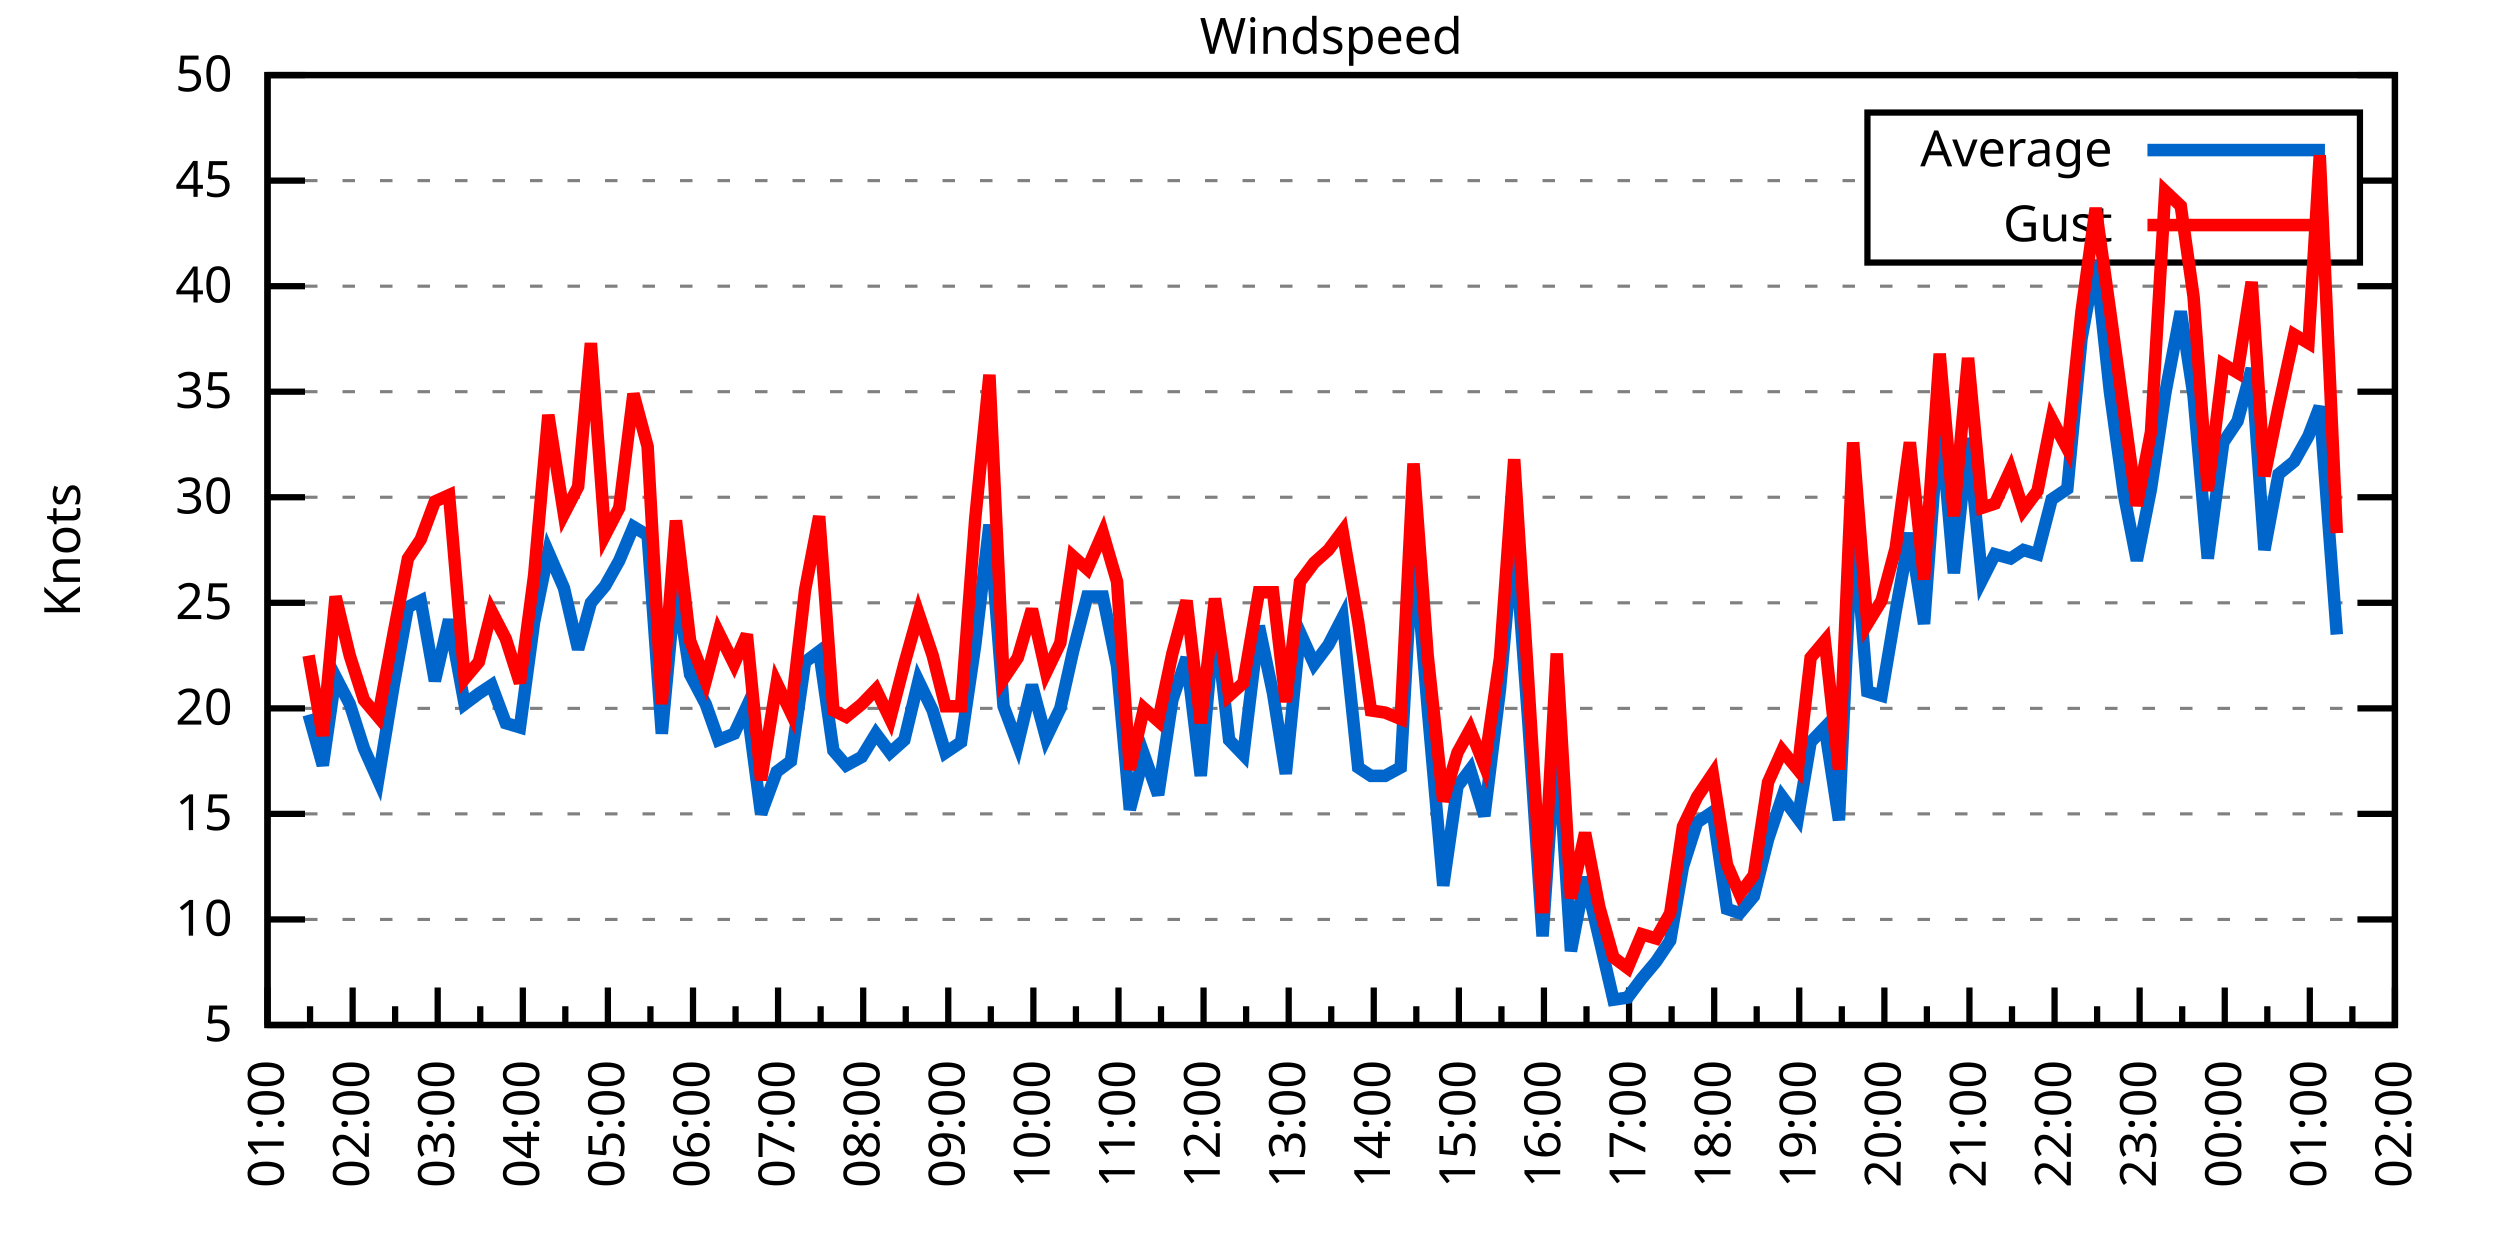
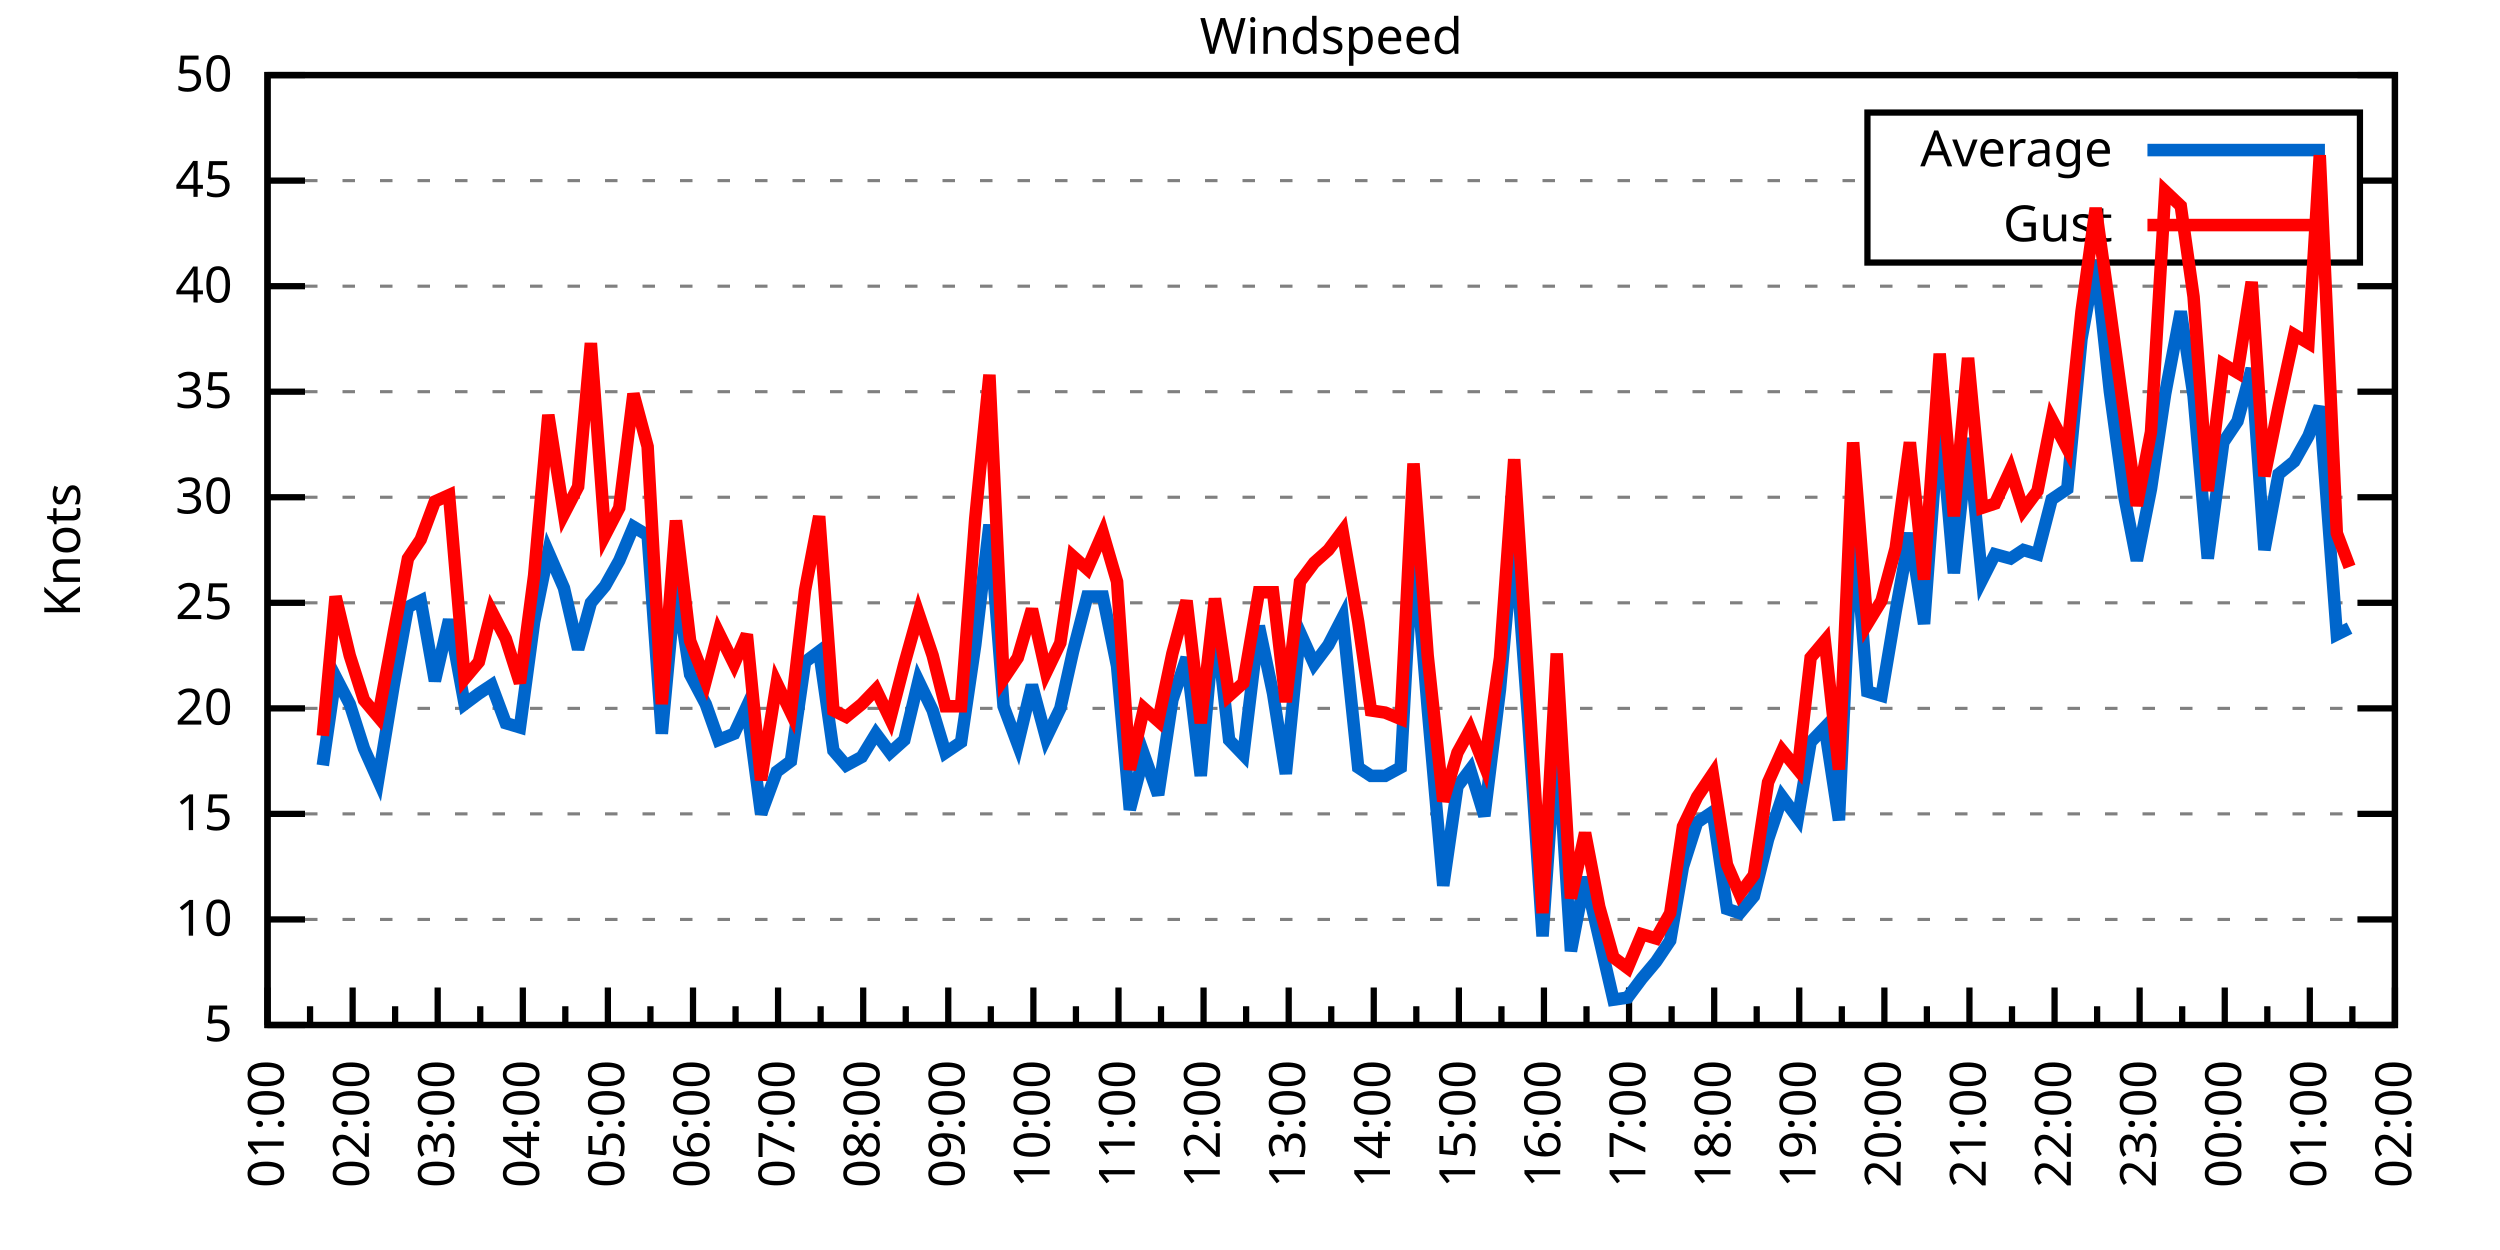
<svg xmlns="http://www.w3.org/2000/svg" xmlns:xlink="http://www.w3.org/1999/xlink" width="400" height="200" viewBox="0 0 400 200">
  <g id="gnuplot_canvas">
    <rect x="0" y="0" width="400" height="200" fill="none" />
    <defs>
      <circle id="gpDot" r="0.5" stroke-width="0.5" stroke="currentColor" />
      <path id="gpPt0" stroke-width="0.333" stroke="currentColor" d="M-1,0 h2 M0,-1 v2" />
      <path id="gpPt1" stroke-width="0.333" stroke="currentColor" d="M-1,-1 L1,1 M1,-1 L-1,1" />
      <path id="gpPt2" stroke-width="0.333" stroke="currentColor" d="M-1,0 L1,0 M0,-1 L0,1 M-1,-1 L1,1 M-1,1 L1,-1" />
      <rect id="gpPt3" stroke-width="0.333" stroke="currentColor" x="-1" y="-1" width="2" height="2" />
      <rect id="gpPt4" stroke-width="0.333" stroke="currentColor" fill="currentColor" x="-1" y="-1" width="2" height="2" />
      <circle id="gpPt5" stroke-width="0.333" stroke="currentColor" cx="0" cy="0" r="1" />
      <use xlink:href="#gpPt5" id="gpPt6" fill="currentColor" stroke="none" />
      <path id="gpPt7" stroke-width="0.333" stroke="currentColor" d="M0,-1.33 L-1.33,0.67 L1.33,0.67 z" />
      <use xlink:href="#gpPt7" id="gpPt8" fill="currentColor" stroke="none" />
      <use xlink:href="#gpPt7" id="gpPt9" stroke="currentColor" transform="rotate(180)" />
      <use xlink:href="#gpPt9" id="gpPt10" fill="currentColor" stroke="none" />
      <use xlink:href="#gpPt3" id="gpPt11" stroke="currentColor" transform="rotate(45)" />
      <use xlink:href="#gpPt11" id="gpPt12" fill="currentColor" stroke="none" />
      <path id="gpPt13" stroke-width="0.333" stroke="currentColor" d="M0,1.330 L1.265,0.411 L0.782,-1.067 L-0.782,-1.076 L-1.265,0.411 z" />
      <use xlink:href="#gpPt13" id="gpPt14" fill="currentColor" stroke="none" />
      <filter id="textbox" filterUnits="objectBoundingBox" x="0" y="0" height="1" width="1">
        <feFlood flood-color="white" flood-opacity="1" result="bgnd" />
        <feComposite in="SourceGraphic" in2="bgnd" operator="atop" />
      </filter>
      <filter id="greybox" filterUnits="objectBoundingBox" x="0" y="0" height="1" width="1">
        <feFlood flood-color="lightgrey" flood-opacity="1" result="grey" />
        <feComposite in="SourceGraphic" in2="grey" operator="atop" />
      </filter>
    </defs>
    <g fill="none" color="white" stroke="currentColor" stroke-width="1.00" stroke-linecap="butt" stroke-linejoin="miter">
</g>
    <g fill="none" color="black" stroke="currentColor" stroke-width="1.00" stroke-linecap="butt" stroke-linejoin="miter">
      <g stroke="none" shape-rendering="crispEdges">
        <polygon fill="rgb(255, 255, 255)" points="42.80,164.00 383.18,164.00 383.18,12.02 42.80,12.02 " />
      </g>
    </g>
    <g fill="none" color="black" stroke="currentColor" stroke-width="1.00" stroke-linecap="butt" stroke-linejoin="miter">
</g>
    <g fill="none" color="black" stroke="black" stroke-width="0.50" stroke-linecap="butt" stroke-linejoin="miter">
</g>
    <g fill="none" color="gray" stroke="currentColor" stroke-width="0.50" stroke-linecap="butt" stroke-linejoin="miter">
      <path stroke="gray" stroke-dasharray="2,4" class="gridline" d="M42.80,164.00 L383.19,164.00  " />
    </g>
    <g fill="none" color="gray" stroke="gray" stroke-width="1.00" stroke-linecap="butt" stroke-linejoin="miter">
</g>
    <g fill="none" color="black" stroke="currentColor" stroke-width="1.00" stroke-linecap="butt" stroke-linejoin="miter">
      <path stroke="black" d="M42.80,164.00 L48.80,164.00 M383.19,164.00 L377.19,164.00  " />
      <g transform="translate(37.20,166.60)" stroke="none" fill="black" font-family="Sans" font-size="8.00" text-anchor="end">
        <text>
          <tspan font-family="Sans"> 5</tspan>
        </text>
      </g>
    </g>
    <g fill="none" color="black" stroke="currentColor" stroke-width="1.00" stroke-linecap="butt" stroke-linejoin="miter">
</g>
    <g fill="none" color="black" stroke="black" stroke-width="0.50" stroke-linecap="butt" stroke-linejoin="miter">
</g>
    <g fill="none" color="gray" stroke="currentColor" stroke-width="0.50" stroke-linecap="butt" stroke-linejoin="miter">
      <path stroke="gray" stroke-dasharray="2,4" class="gridline" d="M42.80,147.11 L383.19,147.11  " />
    </g>
    <g fill="none" color="gray" stroke="gray" stroke-width="1.00" stroke-linecap="butt" stroke-linejoin="miter">
</g>
    <g fill="none" color="black" stroke="currentColor" stroke-width="1.00" stroke-linecap="butt" stroke-linejoin="miter">
      <path stroke="black" d="M42.80,147.11 L48.80,147.11 M383.19,147.11 L377.19,147.11  " />
      <g transform="translate(37.20,149.71)" stroke="none" fill="black" font-family="Sans" font-size="8.00" text-anchor="end">
        <text>
          <tspan font-family="Sans"> 10</tspan>
        </text>
      </g>
    </g>
    <g fill="none" color="black" stroke="currentColor" stroke-width="1.00" stroke-linecap="butt" stroke-linejoin="miter">
</g>
    <g fill="none" color="black" stroke="black" stroke-width="0.50" stroke-linecap="butt" stroke-linejoin="miter">
</g>
    <g fill="none" color="gray" stroke="currentColor" stroke-width="0.50" stroke-linecap="butt" stroke-linejoin="miter">
      <path stroke="gray" stroke-dasharray="2,4" class="gridline" d="M42.80,130.22 L383.19,130.22  " />
    </g>
    <g fill="none" color="gray" stroke="gray" stroke-width="1.00" stroke-linecap="butt" stroke-linejoin="miter">
</g>
    <g fill="none" color="black" stroke="currentColor" stroke-width="1.00" stroke-linecap="butt" stroke-linejoin="miter">
      <path stroke="black" d="M42.80,130.22 L48.80,130.22 M383.19,130.22 L377.19,130.22  " />
      <g transform="translate(37.20,132.82)" stroke="none" fill="black" font-family="Sans" font-size="8.00" text-anchor="end">
        <text>
          <tspan font-family="Sans"> 15</tspan>
        </text>
      </g>
    </g>
    <g fill="none" color="black" stroke="currentColor" stroke-width="1.00" stroke-linecap="butt" stroke-linejoin="miter">
</g>
    <g fill="none" color="black" stroke="black" stroke-width="0.50" stroke-linecap="butt" stroke-linejoin="miter">
</g>
    <g fill="none" color="gray" stroke="currentColor" stroke-width="0.50" stroke-linecap="butt" stroke-linejoin="miter">
      <path stroke="gray" stroke-dasharray="2,4" class="gridline" d="M42.80,113.34 L383.19,113.34  " />
    </g>
    <g fill="none" color="gray" stroke="gray" stroke-width="1.00" stroke-linecap="butt" stroke-linejoin="miter">
</g>
    <g fill="none" color="black" stroke="currentColor" stroke-width="1.00" stroke-linecap="butt" stroke-linejoin="miter">
      <path stroke="black" d="M42.80,113.34 L48.80,113.34 M383.19,113.34 L377.19,113.34  " />
      <g transform="translate(37.20,115.94)" stroke="none" fill="black" font-family="Sans" font-size="8.00" text-anchor="end">
        <text>
          <tspan font-family="Sans"> 20</tspan>
        </text>
      </g>
    </g>
    <g fill="none" color="black" stroke="currentColor" stroke-width="1.00" stroke-linecap="butt" stroke-linejoin="miter">
</g>
    <g fill="none" color="black" stroke="black" stroke-width="0.50" stroke-linecap="butt" stroke-linejoin="miter">
</g>
    <g fill="none" color="gray" stroke="currentColor" stroke-width="0.50" stroke-linecap="butt" stroke-linejoin="miter">
      <path stroke="gray" stroke-dasharray="2,4" class="gridline" d="M42.80,96.45 L383.19,96.45  " />
    </g>
    <g fill="none" color="gray" stroke="gray" stroke-width="1.00" stroke-linecap="butt" stroke-linejoin="miter">
</g>
    <g fill="none" color="black" stroke="currentColor" stroke-width="1.00" stroke-linecap="butt" stroke-linejoin="miter">
      <path stroke="black" d="M42.80,96.45 L48.80,96.45 M383.19,96.45 L377.19,96.45  " />
      <g transform="translate(37.20,99.05)" stroke="none" fill="black" font-family="Sans" font-size="8.00" text-anchor="end">
        <text>
          <tspan font-family="Sans"> 25</tspan>
        </text>
      </g>
    </g>
    <g fill="none" color="black" stroke="currentColor" stroke-width="1.00" stroke-linecap="butt" stroke-linejoin="miter">
</g>
    <g fill="none" color="black" stroke="black" stroke-width="0.50" stroke-linecap="butt" stroke-linejoin="miter">
</g>
    <g fill="none" color="gray" stroke="currentColor" stroke-width="0.50" stroke-linecap="butt" stroke-linejoin="miter">
      <path stroke="gray" stroke-dasharray="2,4" class="gridline" d="M42.80,79.56 L383.19,79.56  " />
    </g>
    <g fill="none" color="gray" stroke="gray" stroke-width="1.00" stroke-linecap="butt" stroke-linejoin="miter">
</g>
    <g fill="none" color="black" stroke="currentColor" stroke-width="1.00" stroke-linecap="butt" stroke-linejoin="miter">
      <path stroke="black" d="M42.80,79.56 L48.80,79.56 M383.19,79.56 L377.19,79.56  " />
      <g transform="translate(37.20,82.16)" stroke="none" fill="black" font-family="Sans" font-size="8.00" text-anchor="end">
        <text>
          <tspan font-family="Sans"> 30</tspan>
        </text>
      </g>
    </g>
    <g fill="none" color="black" stroke="currentColor" stroke-width="1.00" stroke-linecap="butt" stroke-linejoin="miter">
</g>
    <g fill="none" color="black" stroke="black" stroke-width="0.50" stroke-linecap="butt" stroke-linejoin="miter">
</g>
    <g fill="none" color="gray" stroke="currentColor" stroke-width="0.50" stroke-linecap="butt" stroke-linejoin="miter">
      <path stroke="gray" stroke-dasharray="2,4" class="gridline" d="M42.80,62.67 L383.19,62.67  " />
    </g>
    <g fill="none" color="gray" stroke="gray" stroke-width="1.00" stroke-linecap="butt" stroke-linejoin="miter">
</g>
    <g fill="none" color="black" stroke="currentColor" stroke-width="1.00" stroke-linecap="butt" stroke-linejoin="miter">
      <path stroke="black" d="M42.80,62.67 L48.80,62.67 M383.19,62.67 L377.19,62.67  " />
      <g transform="translate(37.20,65.27)" stroke="none" fill="black" font-family="Sans" font-size="8.00" text-anchor="end">
        <text>
          <tspan font-family="Sans"> 35</tspan>
        </text>
      </g>
    </g>
    <g fill="none" color="black" stroke="currentColor" stroke-width="1.00" stroke-linecap="butt" stroke-linejoin="miter">
</g>
    <g fill="none" color="black" stroke="black" stroke-width="0.50" stroke-linecap="butt" stroke-linejoin="miter">
</g>
    <g fill="none" color="gray" stroke="currentColor" stroke-width="0.50" stroke-linecap="butt" stroke-linejoin="miter">
      <path stroke="gray" stroke-dasharray="2,4" class="gridline" d="M42.80,45.79 L383.19,45.79  " />
    </g>
    <g fill="none" color="gray" stroke="gray" stroke-width="1.00" stroke-linecap="butt" stroke-linejoin="miter">
</g>
    <g fill="none" color="black" stroke="currentColor" stroke-width="1.00" stroke-linecap="butt" stroke-linejoin="miter">
      <path stroke="black" d="M42.80,45.79 L48.80,45.79 M383.19,45.79 L377.19,45.79  " />
      <g transform="translate(37.20,48.39)" stroke="none" fill="black" font-family="Sans" font-size="8.00" text-anchor="end">
        <text>
          <tspan font-family="Sans"> 40</tspan>
        </text>
      </g>
    </g>
    <g fill="none" color="black" stroke="currentColor" stroke-width="1.00" stroke-linecap="butt" stroke-linejoin="miter">
</g>
    <g fill="none" color="black" stroke="black" stroke-width="0.50" stroke-linecap="butt" stroke-linejoin="miter">
</g>
    <g fill="none" color="gray" stroke="currentColor" stroke-width="0.50" stroke-linecap="butt" stroke-linejoin="miter">
      <path stroke="gray" stroke-dasharray="2,4" class="gridline" d="M42.80,28.90 L298.79,28.90 M377.59,28.90 L383.19,28.90  " />
    </g>
    <g fill="none" color="gray" stroke="gray" stroke-width="1.00" stroke-linecap="butt" stroke-linejoin="miter">
</g>
    <g fill="none" color="black" stroke="currentColor" stroke-width="1.00" stroke-linecap="butt" stroke-linejoin="miter">
      <path stroke="black" d="M42.80,28.90 L48.80,28.90 M383.19,28.90 L377.19,28.90  " />
      <g transform="translate(37.20,31.50)" stroke="none" fill="black" font-family="Sans" font-size="8.00" text-anchor="end">
        <text>
          <tspan font-family="Sans"> 45</tspan>
        </text>
      </g>
    </g>
    <g fill="none" color="black" stroke="currentColor" stroke-width="1.00" stroke-linecap="butt" stroke-linejoin="miter">
</g>
    <g fill="none" color="black" stroke="black" stroke-width="0.50" stroke-linecap="butt" stroke-linejoin="miter">
</g>
    <g fill="none" color="gray" stroke="currentColor" stroke-width="0.50" stroke-linecap="butt" stroke-linejoin="miter">
      <path stroke="gray" stroke-dasharray="2,4" class="gridline" d="M42.80,12.01 L383.19,12.01  " />
    </g>
    <g fill="none" color="gray" stroke="gray" stroke-width="1.00" stroke-linecap="butt" stroke-linejoin="miter">
</g>
    <g fill="none" color="black" stroke="currentColor" stroke-width="1.00" stroke-linecap="butt" stroke-linejoin="miter">
      <path stroke="black" d="M42.80,12.01 L48.80,12.01 M383.19,12.01 L377.19,12.01  " />
      <g transform="translate(37.20,14.61)" stroke="none" fill="black" font-family="Sans" font-size="8.00" text-anchor="end">
        <text>
          <tspan font-family="Sans"> 50</tspan>
        </text>
      </g>
    </g>
    <g fill="none" color="black" stroke="currentColor" stroke-width="1.00" stroke-linecap="butt" stroke-linejoin="miter">
      <path stroke="black" d="M42.80,164.00 L42.80,158.00  " />
      <g transform="translate(45.40,169.60) rotate(270)" stroke="none" fill="black" font-family="Sans" font-size="8.00" text-anchor="end">
        <text>
          <tspan font-family="Sans">01:00</tspan>
        </text>
      </g>
    </g>
    <g fill="none" color="black" stroke="currentColor" stroke-width="1.00" stroke-linecap="butt" stroke-linejoin="miter">
      <path stroke="black" d="M49.61,164.00 L49.61,161.00 M56.42,164.00 L56.42,158.00  " />
      <g transform="translate(59.02,169.60) rotate(270)" stroke="none" fill="black" font-family="Sans" font-size="8.00" text-anchor="end">
        <text>
          <tspan font-family="Sans">02:00</tspan>
        </text>
      </g>
    </g>
    <g fill="none" color="black" stroke="currentColor" stroke-width="1.00" stroke-linecap="butt" stroke-linejoin="miter">
      <path stroke="black" d="M63.22,164.00 L63.22,161.00 M70.03,164.00 L70.03,158.00  " />
      <g transform="translate(72.63,169.60) rotate(270)" stroke="none" fill="black" font-family="Sans" font-size="8.00" text-anchor="end">
        <text>
          <tspan font-family="Sans">03:00</tspan>
        </text>
      </g>
    </g>
    <g fill="none" color="black" stroke="currentColor" stroke-width="1.00" stroke-linecap="butt" stroke-linejoin="miter">
      <path stroke="black" d="M76.84,164.00 L76.84,161.00 M83.65,164.00 L83.65,158.00  " />
      <g transform="translate(86.25,169.60) rotate(270)" stroke="none" fill="black" font-family="Sans" font-size="8.00" text-anchor="end">
        <text>
          <tspan font-family="Sans">04:00</tspan>
        </text>
      </g>
    </g>
    <g fill="none" color="black" stroke="currentColor" stroke-width="1.00" stroke-linecap="butt" stroke-linejoin="miter">
      <path stroke="black" d="M90.45,164.00 L90.45,161.00 M97.26,164.00 L97.26,158.00  " />
      <g transform="translate(99.86,169.60) rotate(270)" stroke="none" fill="black" font-family="Sans" font-size="8.00" text-anchor="end">
        <text>
          <tspan font-family="Sans">05:00</tspan>
        </text>
      </g>
    </g>
    <g fill="none" color="black" stroke="currentColor" stroke-width="1.00" stroke-linecap="butt" stroke-linejoin="miter">
      <path stroke="black" d="M104.07,164.00 L104.07,161.00 M110.88,164.00 L110.88,158.00  " />
      <g transform="translate(113.48,169.60) rotate(270)" stroke="none" fill="black" font-family="Sans" font-size="8.00" text-anchor="end">
        <text>
          <tspan font-family="Sans">06:00</tspan>
        </text>
      </g>
    </g>
    <g fill="none" color="black" stroke="currentColor" stroke-width="1.00" stroke-linecap="butt" stroke-linejoin="miter">
      <path stroke="black" d="M117.69,164.00 L117.69,161.00 M124.49,164.00 L124.49,158.00  " />
      <g transform="translate(127.09,169.60) rotate(270)" stroke="none" fill="black" font-family="Sans" font-size="8.00" text-anchor="end">
        <text>
          <tspan font-family="Sans">07:00</tspan>
        </text>
      </g>
    </g>
    <g fill="none" color="black" stroke="currentColor" stroke-width="1.00" stroke-linecap="butt" stroke-linejoin="miter">
      <path stroke="black" d="M131.30,164.00 L131.30,161.00 M138.11,164.00 L138.11,158.00  " />
      <g transform="translate(140.71,169.60) rotate(270)" stroke="none" fill="black" font-family="Sans" font-size="8.00" text-anchor="end">
        <text>
          <tspan font-family="Sans">08:00</tspan>
        </text>
      </g>
    </g>
    <g fill="none" color="black" stroke="currentColor" stroke-width="1.00" stroke-linecap="butt" stroke-linejoin="miter">
      <path stroke="black" d="M144.92,164.00 L144.92,161.00 M151.72,164.00 L151.72,158.00  " />
      <g transform="translate(154.32,169.60) rotate(270)" stroke="none" fill="black" font-family="Sans" font-size="8.00" text-anchor="end">
        <text>
          <tspan font-family="Sans">09:00</tspan>
        </text>
      </g>
    </g>
    <g fill="none" color="black" stroke="currentColor" stroke-width="1.00" stroke-linecap="butt" stroke-linejoin="miter">
      <path stroke="black" d="M158.53,164.00 L158.53,161.00 M165.34,164.00 L165.34,158.00  " />
      <g transform="translate(167.94,169.60) rotate(270)" stroke="none" fill="black" font-family="Sans" font-size="8.00" text-anchor="end">
        <text>
          <tspan font-family="Sans">10:00</tspan>
        </text>
      </g>
    </g>
    <g fill="none" color="black" stroke="currentColor" stroke-width="1.00" stroke-linecap="butt" stroke-linejoin="miter">
      <path stroke="black" d="M172.15,164.00 L172.15,161.00 M178.96,164.00 L178.96,158.00  " />
      <g transform="translate(181.56,169.60) rotate(270)" stroke="none" fill="black" font-family="Sans" font-size="8.00" text-anchor="end">
        <text>
          <tspan font-family="Sans">11:00</tspan>
        </text>
      </g>
    </g>
    <g fill="none" color="black" stroke="currentColor" stroke-width="1.00" stroke-linecap="butt" stroke-linejoin="miter">
      <path stroke="black" d="M185.76,164.00 L185.76,161.00 M192.57,164.00 L192.57,158.00  " />
      <g transform="translate(195.17,169.60) rotate(270)" stroke="none" fill="black" font-family="Sans" font-size="8.00" text-anchor="end">
        <text>
          <tspan font-family="Sans">12:00</tspan>
        </text>
      </g>
    </g>
    <g fill="none" color="black" stroke="currentColor" stroke-width="1.00" stroke-linecap="butt" stroke-linejoin="miter">
      <path stroke="black" d="M199.38,164.00 L199.38,161.00 M206.19,164.00 L206.19,158.00  " />
      <g transform="translate(208.79,169.60) rotate(270)" stroke="none" fill="black" font-family="Sans" font-size="8.00" text-anchor="end">
        <text>
          <tspan font-family="Sans">13:00</tspan>
        </text>
      </g>
    </g>
    <g fill="none" color="black" stroke="currentColor" stroke-width="1.00" stroke-linecap="butt" stroke-linejoin="miter">
      <path stroke="black" d="M213.00,164.00 L213.00,161.00 M219.80,164.00 L219.80,158.00  " />
      <g transform="translate(222.40,169.60) rotate(270)" stroke="none" fill="black" font-family="Sans" font-size="8.00" text-anchor="end">
        <text>
          <tspan font-family="Sans">14:00</tspan>
        </text>
      </g>
    </g>
    <g fill="none" color="black" stroke="currentColor" stroke-width="1.00" stroke-linecap="butt" stroke-linejoin="miter">
      <path stroke="black" d="M226.61,164.00 L226.61,161.00 M233.42,164.00 L233.42,158.00  " />
      <g transform="translate(236.02,169.60) rotate(270)" stroke="none" fill="black" font-family="Sans" font-size="8.00" text-anchor="end">
        <text>
          <tspan font-family="Sans">15:00</tspan>
        </text>
      </g>
    </g>
    <g fill="none" color="black" stroke="currentColor" stroke-width="1.00" stroke-linecap="butt" stroke-linejoin="miter">
      <path stroke="black" d="M240.23,164.00 L240.23,161.00 M247.03,164.00 L247.03,158.00  " />
      <g transform="translate(249.63,169.60) rotate(270)" stroke="none" fill="black" font-family="Sans" font-size="8.00" text-anchor="end">
        <text>
          <tspan font-family="Sans">16:00</tspan>
        </text>
      </g>
    </g>
    <g fill="none" color="black" stroke="currentColor" stroke-width="1.00" stroke-linecap="butt" stroke-linejoin="miter">
      <path stroke="black" d="M253.84,164.00 L253.84,161.00 M260.65,164.00 L260.65,158.00  " />
      <g transform="translate(263.25,169.60) rotate(270)" stroke="none" fill="black" font-family="Sans" font-size="8.00" text-anchor="end">
        <text>
          <tspan font-family="Sans">17:00</tspan>
        </text>
      </g>
    </g>
    <g fill="none" color="black" stroke="currentColor" stroke-width="1.00" stroke-linecap="butt" stroke-linejoin="miter">
      <path stroke="black" d="M267.46,164.00 L267.46,161.00 M274.27,164.00 L274.27,158.00  " />
      <g transform="translate(276.87,169.60) rotate(270)" stroke="none" fill="black" font-family="Sans" font-size="8.00" text-anchor="end">
        <text>
          <tspan font-family="Sans">18:00</tspan>
        </text>
      </g>
    </g>
    <g fill="none" color="black" stroke="currentColor" stroke-width="1.00" stroke-linecap="butt" stroke-linejoin="miter">
      <path stroke="black" d="M281.07,164.00 L281.07,161.00 M287.88,164.00 L287.88,158.00  " />
      <g transform="translate(290.48,169.60) rotate(270)" stroke="none" fill="black" font-family="Sans" font-size="8.00" text-anchor="end">
        <text>
          <tspan font-family="Sans">19:00</tspan>
        </text>
      </g>
    </g>
    <g fill="none" color="black" stroke="currentColor" stroke-width="1.00" stroke-linecap="butt" stroke-linejoin="miter">
      <path stroke="black" d="M294.69,164.00 L294.69,161.00 M301.50,164.00 L301.50,158.00  " />
      <g transform="translate(304.10,169.60) rotate(270)" stroke="none" fill="black" font-family="Sans" font-size="8.00" text-anchor="end">
        <text>
          <tspan font-family="Sans">20:00</tspan>
        </text>
      </g>
    </g>
    <g fill="none" color="black" stroke="currentColor" stroke-width="1.00" stroke-linecap="butt" stroke-linejoin="miter">
      <path stroke="black" d="M308.30,164.00 L308.30,161.00 M315.11,164.00 L315.11,158.00  " />
      <g transform="translate(317.71,169.60) rotate(270)" stroke="none" fill="black" font-family="Sans" font-size="8.00" text-anchor="end">
        <text>
          <tspan font-family="Sans">21:00</tspan>
        </text>
      </g>
    </g>
    <g fill="none" color="black" stroke="currentColor" stroke-width="1.00" stroke-linecap="butt" stroke-linejoin="miter">
      <path stroke="black" d="M321.92,164.00 L321.92,161.00 M328.73,164.00 L328.73,158.00  " />
      <g transform="translate(331.33,169.60) rotate(270)" stroke="none" fill="black" font-family="Sans" font-size="8.00" text-anchor="end">
        <text>
          <tspan font-family="Sans">22:00</tspan>
        </text>
      </g>
    </g>
    <g fill="none" color="black" stroke="currentColor" stroke-width="1.00" stroke-linecap="butt" stroke-linejoin="miter">
      <path stroke="black" d="M335.54,164.00 L335.54,161.00 M342.34,164.00 L342.34,158.00  " />
      <g transform="translate(344.94,169.60) rotate(270)" stroke="none" fill="black" font-family="Sans" font-size="8.00" text-anchor="end">
        <text>
          <tspan font-family="Sans">23:00</tspan>
        </text>
      </g>
    </g>
    <g fill="none" color="black" stroke="currentColor" stroke-width="1.00" stroke-linecap="butt" stroke-linejoin="miter">
      <path stroke="black" d="M349.15,164.00 L349.15,161.00 M355.96,164.00 L355.96,158.00  " />
      <g transform="translate(358.56,169.60) rotate(270)" stroke="none" fill="black" font-family="Sans" font-size="8.00" text-anchor="end">
        <text>
          <tspan font-family="Sans">00:00</tspan>
        </text>
      </g>
    </g>
    <g fill="none" color="black" stroke="currentColor" stroke-width="1.00" stroke-linecap="butt" stroke-linejoin="miter">
      <path stroke="black" d="M362.77,164.00 L362.77,161.00 M369.57,164.00 L369.57,158.00  " />
      <g transform="translate(372.17,169.60) rotate(270)" stroke="none" fill="black" font-family="Sans" font-size="8.00" text-anchor="end">
        <text>
          <tspan font-family="Sans">01:00</tspan>
        </text>
      </g>
    </g>
    <g fill="none" color="black" stroke="currentColor" stroke-width="1.00" stroke-linecap="butt" stroke-linejoin="miter">
      <path stroke="black" d="M376.38,164.00 L376.38,161.00 M383.19,164.00 L383.19,158.00  " />
      <g transform="translate(385.79,169.60) rotate(270)" stroke="none" fill="black" font-family="Sans" font-size="8.00" text-anchor="end">
        <text>
          <tspan font-family="Sans">02:00</tspan>
        </text>
      </g>
    </g>
    <g fill="none" color="black" stroke="currentColor" stroke-width="1.00" stroke-linecap="butt" stroke-linejoin="miter">
</g>
    <g fill="none" color="black" stroke="currentColor" stroke-width="1.00" stroke-linecap="butt" stroke-linejoin="miter">
      <path stroke="black" d="M42.80,12.01 L42.80,164.00 L383.19,164.00 L383.19,12.01 L42.80,12.01 Z  " />
    </g>
    <g fill="none" color="black" stroke="currentColor" stroke-width="1.00" stroke-linecap="butt" stroke-linejoin="miter">
      <g transform="translate(12.80,88.01) rotate(270)" stroke="none" fill="black" font-family="Sans" font-size="8.00" text-anchor="middle">
        <text>
          <tspan font-family="Sans">Knots</tspan>
        </text>
      </g>
    </g>
    <g fill="none" color="black" stroke="currentColor" stroke-width="1.00" stroke-linecap="butt" stroke-linejoin="miter">
</g>
    <g fill="none" color="black" stroke="currentColor" stroke-width="1.00" stroke-linecap="butt" stroke-linejoin="miter">
      <path stroke="black" d="M298.79,42.01 L298.79,18.01 L377.59,18.01 L377.59,42.01 L298.79,42.01 Z  " />
    </g>
    <g id="Windspeed_plot_1">
      <g fill="none" color="white" stroke="black" stroke-width="2.00" stroke-linecap="butt" stroke-linejoin="miter">
</g>
      <g fill="none" color="black" stroke="currentColor" stroke-width="2.00" stroke-linecap="butt" stroke-linejoin="miter">
        <g transform="translate(337.99,26.61)" stroke="none" fill="black" font-family="Sans" font-size="8.00" text-anchor="end">
          <text>
            <tspan font-family="Sans">Average</tspan>
          </text>
        </g>
      </g>
      <g fill="none" color="black" stroke="currentColor" stroke-width="2.00" stroke-linecap="butt" stroke-linejoin="miter">
-         <path stroke="rgb(  0, 102, 204)" d="M343.59,24.01 L371.99,24.01 M49.38,114.35 L51.65,122.46 L53.69,108.27 L55.96,112.66 L58.23,119.75 L60.50,124.82   L63.00,109.62 L65.27,97.12 L67.31,96.11 L69.58,108.95 L71.85,99.15 L74.34,112.66 L76.61,110.97 L78.65,109.62   L80.92,115.70 L83.19,116.38 L85.46,99.49 L87.73,88.34 L90.23,94.08 L92.50,103.88 L94.54,96.45 L96.81,93.75   L99.08,89.69 L101.35,84.29 L103.62,85.64 L105.89,117.39 L108.15,93.07 L110.42,107.93 L112.92,112.66 L114.96,118.40   L117.46,117.39 L119.50,113.00 L121.77,130.22 L124.27,123.47 L126.54,121.78 L128.81,105.91 L131.07,104.22 L133.34,120.09   L135.39,122.46 L137.88,121.11 L140.15,117.39 L142.42,120.43 L144.69,118.40 L146.96,108.95 L149.23,113.67 L151.27,120.43   L153.77,118.74 L156.04,103.20 L158.31,83.95 L160.57,113.00 L162.84,119.08 L165.11,109.62 L167.38,118.07 L169.65,113.34   L171.69,104.22 L173.96,95.44 L176.46,95.44 L178.73,106.58 L180.77,129.55 L183.04,120.77 L185.31,127.18 L187.58,111.99   L189.85,105.23 L192.12,124.14 L194.39,98.48 L196.66,118.40 L198.93,120.77 L201.42,100.16 L203.69,110.97 L205.73,123.81   L208.00,101.18 L210.27,106.24 L212.54,103.20 L214.81,98.81 L217.31,122.79 L219.35,124.14 L221.62,124.14 L224.11,122.79   L226.16,85.64 L228.43,113.34 L230.92,141.71 L233.19,125.83 L235.23,123.13 L237.50,130.56 L240.00,110.30 L242.27,84.97   L244.54,115.70 L246.81,149.81 L249.08,116.71 L251.35,152.18 L253.61,140.36 L255.88,150.15 L258.15,159.95 L260.42,159.61   L262.69,156.57 L264.96,153.87 L267.23,150.49 L269.27,138.67 L271.54,131.58 L274.04,129.89 L276.31,145.42 L278.35,146.10   L280.62,143.40 L282.89,134.28 L285.16,127.52 L287.65,130.90 L289.70,118.74 L291.97,116.38 L294.23,131.24 L296.50,81.59   L298.77,110.63 L301.04,111.31 L303.31,97.80 L305.58,85.30 L307.85,99.83 L310.35,65.71 L312.62,91.72 L314.89,70.10   L317.15,92.73 L319.20,88.68 L321.69,89.36 L323.74,88.00 L326.00,88.68 L328.27,79.90 L330.77,78.21 L333.04,54.23   L335.31,41.73 L337.58,62.67 L339.85,79.22 L341.89,89.69 L344.16,78.21 L346.43,63.01 L348.92,49.84 L350.97,63.35   L353.24,89.36 L355.73,70.78 L358.00,67.40 L360.27,58.96 L362.31,88.00 L364.58,75.85 L367.08,73.82 L369.35,69.77   L371.16,65.04 L373.89,101.52  " />
+         <path stroke="rgb(  0, 102, 204)" d="M343.59,24.01 L371.99,24.01 M51.65,122.46 L53.69,108.27 L55.96,112.66 L58.23,119.75 L60.50,124.82 L63.00,109.62   L65.27,97.12 L67.31,96.11 L69.58,108.95 L71.85,99.15 L74.34,112.66 L76.61,110.97 L78.65,109.62 L80.92,115.70   L83.19,116.38 L85.46,99.49 L87.73,88.34 L90.23,94.08 L92.50,103.88 L94.54,96.45 L96.81,93.75 L99.08,89.69   L101.35,84.29 L103.62,85.64 L105.89,117.39 L108.15,93.07 L110.42,107.93 L112.92,112.66 L114.96,118.40 L117.46,117.39   L119.50,113.00 L121.77,130.22 L124.27,123.47 L126.54,121.78 L128.81,105.91 L131.07,104.22 L133.34,120.09 L135.39,122.46   L137.88,121.11 L140.15,117.39 L142.42,120.43 L144.69,118.40 L146.96,108.95 L149.23,113.67 L151.27,120.43 L153.77,118.74   L156.04,103.20 L158.31,83.95 L160.57,113.00 L162.84,119.08 L165.11,109.62 L167.38,118.07 L169.65,113.34 L171.69,104.22   L173.96,95.44 L176.46,95.44 L178.73,106.58 L180.77,129.55 L183.04,120.77 L185.31,127.18 L187.58,111.99 L189.85,105.23   L192.12,124.14 L194.39,98.48 L196.66,118.40 L198.93,120.77 L201.42,100.16 L203.69,110.97 L205.73,123.81 L208.00,101.18   L210.27,106.24 L212.54,103.20 L214.81,98.81 L217.31,122.79 L219.35,124.14 L221.62,124.14 L224.11,122.79 L226.16,85.64   L228.43,113.34 L230.92,141.71 L233.19,125.83 L235.23,123.13 L237.50,130.56 L240.00,110.30 L242.27,84.97 L244.54,115.70   L246.81,149.81 L249.08,116.71 L251.35,152.18 L253.61,140.36 L255.88,150.15 L258.15,159.95 L260.42,159.61 L262.69,156.57   L264.96,153.87 L267.23,150.49 L269.27,138.67 L271.54,131.58 L274.04,129.89 L276.31,145.42 L278.35,146.10 L280.62,143.40   L282.89,134.28 L285.16,127.52 L287.65,130.90 L289.70,118.74 L291.97,116.38 L294.23,131.24 L296.50,81.59 L298.77,110.63   L301.04,111.31 L303.31,97.80 L305.58,85.30 L307.85,99.83 L310.35,65.71 L312.62,91.72 L314.89,70.10 L317.15,92.73   L319.20,88.68 L321.69,89.36 L323.74,88.00 L326.00,88.68 L328.27,79.90 L330.77,78.21 L333.04,54.23 L335.31,41.73   L337.58,62.67 L339.85,79.22 L341.89,89.69 L344.16,78.21 L346.43,63.01 L348.92,49.84 L350.97,63.35 L353.24,89.36   L355.73,70.78 L358.00,67.40 L360.27,58.96 L362.31,88.00 L364.58,75.85 L367.08,73.82 L369.35,69.77 L371.16,65.04   L373.89,101.52 L375.93,100.50  " />
      </g>
    </g>
    <g id="Windspeed_plot_2">
      <g fill="none" color="black" stroke="currentColor" stroke-width="2.00" stroke-linecap="butt" stroke-linejoin="miter">
        <g transform="translate(337.99,38.61)" stroke="none" fill="black" font-family="Sans" font-size="8.00" text-anchor="end">
          <text>
            <tspan font-family="Sans">Gust</tspan>
          </text>
        </g>
      </g>
      <g fill="none" color="black" stroke="currentColor" stroke-width="2.00" stroke-linecap="butt" stroke-linejoin="miter">
-         <path stroke="rgb(255,   0,   0)" d="M343.59,36.01 L371.99,36.01 M49.38,104.89 L51.65,117.73 L53.69,95.44 L55.96,104.89 L58.23,111.99 L60.50,114.69   L63.00,101.18 L65.27,89.36 L67.31,86.32 L69.58,80.24 L71.85,79.22 L74.34,108.61 L76.61,105.91 L78.65,97.80   L80.92,102.19 L83.19,109.28 L85.46,92.06 L87.73,66.39 L90.23,82.26 L92.50,77.87 L94.54,54.90 L96.81,85.64   L99.08,81.25 L101.35,63.01 L103.62,71.45 L105.89,112.66 L108.15,83.28 L110.42,102.53 L112.92,108.95 L114.96,101.18   L117.46,106.24 L119.50,101.52 L121.77,124.82 L124.27,109.28 L126.54,114.01 L128.81,94.42 L131.07,82.60 L133.34,113.67   L135.39,114.69 L137.88,112.66 L140.15,110.30 L142.42,115.03 L144.69,106.24 L146.96,98.14 L149.23,104.89 L151.27,113.00   L153.77,113.00 L156.04,82.94 L158.31,59.97 L160.57,108.61 L162.84,105.23 L165.11,97.46 L167.38,107.59 L169.65,102.87   L171.69,89.02 L173.96,91.04 L176.46,85.30 L178.73,93.07 L180.77,123.13 L183.04,113.34 L185.31,115.36 L187.58,104.56   L189.85,96.11 L192.12,115.70 L194.39,95.77 L196.66,111.31 L198.93,109.28 L201.42,94.76 L203.69,94.76 L205.73,112.32   L208.00,93.07 L210.27,90.03 L212.54,88.00 L214.81,84.97 L217.31,99.49 L219.35,113.67 L221.62,114.01 L224.11,115.03   L226.16,74.16 L228.43,104.89 L230.92,128.20 L233.19,120.43 L235.23,116.71 L237.50,122.46 L240.00,105.23 L242.27,73.48   L244.54,109.28 L246.81,146.10 L249.08,104.56 L251.35,143.73 L253.61,133.26 L255.88,145.09 L258.15,153.19 L260.42,154.88   L262.69,149.48 L264.96,150.15 L267.23,146.10 L269.27,132.25 L271.54,127.52 L274.04,123.81 L276.31,138.33 L278.35,143.06   L280.62,140.02 L282.89,125.16 L285.16,120.09 L287.65,123.13 L289.70,105.23 L291.97,102.53 L294.23,123.13 L296.50,70.78   L298.77,99.83 L301.04,96.11 L303.31,87.67 L305.58,70.78 L307.85,92.73 L310.35,56.59 L312.62,82.60 L314.89,57.27   L317.15,81.25 L319.20,80.57 L321.69,75.17 L323.74,81.59 L326.00,78.55 L328.27,67.06 L330.77,71.79 L333.04,49.84   L335.31,33.29 L337.58,49.50 L339.85,66.05 L341.89,80.91 L344.16,69.09 L346.43,30.59 L348.92,32.95 L350.97,47.47   L353.24,78.55 L355.73,58.28 L358.00,59.63 L360.27,45.11 L362.31,76.18 L364.58,65.04 L367.08,53.55 L369.35,54.90   L371.16,24.84 L373.89,85.30  " />
+         <path stroke="rgb(255,   0,   0)" d="M343.59,36.01 L371.99,36.01 M51.65,117.73 L53.69,95.44 L55.96,104.89 L58.23,111.99 L60.50,114.69 L63.00,101.18   L65.27,89.36 L67.31,86.32 L69.58,80.24 L71.85,79.22 L74.34,108.61 L76.61,105.91 L78.65,97.80 L80.92,102.19   L83.19,109.28 L85.46,92.06 L87.73,66.39 L90.23,82.26 L92.50,77.87 L94.54,54.90 L96.81,85.64 L99.08,81.25   L101.35,63.01 L103.62,71.45 L105.89,112.66 L108.15,83.28 L110.42,102.53 L112.92,108.95 L114.96,101.18 L117.46,106.24   L119.50,101.52 L121.77,124.82 L124.27,109.28 L126.54,114.01 L128.81,94.42 L131.07,82.60 L133.34,113.67 L135.39,114.69   L137.88,112.66 L140.15,110.30 L142.42,115.03 L144.69,106.24 L146.96,98.14 L149.23,104.89 L151.27,113.00 L153.77,113.00   L156.04,82.94 L158.31,59.97 L160.57,108.61 L162.84,105.23 L165.11,97.46 L167.38,107.59 L169.65,102.87 L171.69,89.02   L173.96,91.04 L176.46,85.30 L178.73,93.07 L180.77,123.13 L183.04,113.34 L185.31,115.36 L187.58,104.56 L189.85,96.11   L192.12,115.70 L194.39,95.77 L196.66,111.31 L198.93,109.28 L201.42,94.76 L203.69,94.76 L205.73,112.32 L208.00,93.07   L210.27,90.03 L212.54,88.00 L214.81,84.97 L217.31,99.49 L219.35,113.67 L221.62,114.01 L224.11,115.03 L226.16,74.16   L228.43,104.89 L230.92,128.20 L233.19,120.43 L235.23,116.71 L237.50,122.46 L240.00,105.23 L242.27,73.48 L244.54,109.28   L246.81,146.10 L249.08,104.56 L251.35,143.73 L253.61,133.26 L255.88,145.09 L258.15,153.19 L260.42,154.88 L262.69,149.48   L264.96,150.15 L267.23,146.10 L269.27,132.25 L271.54,127.52 L274.04,123.81 L276.31,138.33 L278.35,143.06 L280.62,140.02   L282.89,125.16 L285.16,120.09 L287.65,123.13 L289.70,105.23 L291.97,102.53 L294.23,123.13 L296.50,70.78 L298.77,99.83   L301.04,96.11 L303.31,87.67 L305.58,70.78 L307.85,92.73 L310.35,56.59 L312.62,82.60 L314.89,57.27 L317.15,81.25   L319.20,80.57 L321.69,75.17 L323.74,81.59 L326.00,78.55 L328.27,67.06 L330.77,71.79 L333.04,49.84 L335.31,33.29   L337.58,49.50 L339.85,66.05 L341.89,80.91 L344.16,69.09 L346.43,30.59 L348.92,32.95 L350.97,47.47 L353.24,78.55   L355.73,58.28 L358.00,59.63 L360.27,45.11 L362.31,76.18 L364.58,65.04 L367.08,53.55 L369.35,54.90 L371.16,24.84   L373.89,85.30 L375.93,90.71  " />
      </g>
    </g>
    <g fill="none" color="black" stroke="currentColor" stroke-width="2.00" stroke-linecap="butt" stroke-linejoin="miter">
</g>
    <g fill="none" color="black" stroke="black" stroke-width="1.00" stroke-linecap="butt" stroke-linejoin="miter">
</g>
    <g fill="none" color="black" stroke="currentColor" stroke-width="1.00" stroke-linecap="butt" stroke-linejoin="miter">
      <path stroke="black" d="M42.80,12.01 L42.80,164.00 L383.19,164.00 L383.19,12.01 L42.80,12.01 Z  " />
    </g>
    <g fill="none" color="black" stroke="currentColor" stroke-width="1.00" stroke-linecap="butt" stroke-linejoin="miter">
      <g transform="translate(212.99,8.61)" stroke="none" fill="black" font-family="Sans" font-size="8.00" text-anchor="middle">
        <text>
          <tspan font-family="Sans">Windspeed</tspan>
        </text>
      </g>
    </g>
    <g fill="none" color="black" stroke="currentColor" stroke-width="1.00" stroke-linecap="butt" stroke-linejoin="miter">
</g>
  </g>
</svg>
